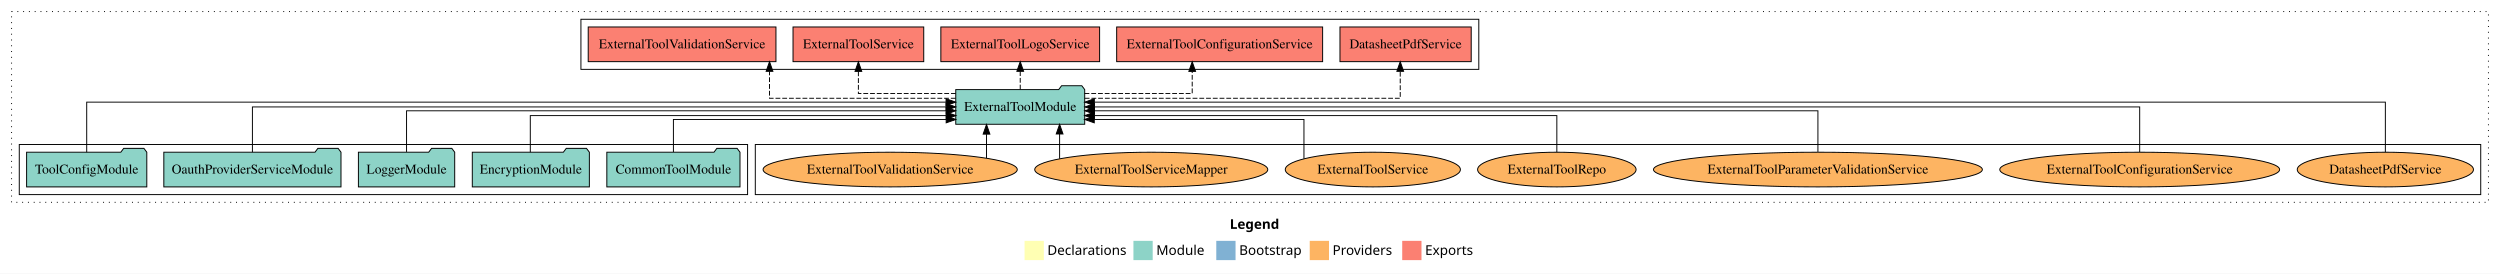
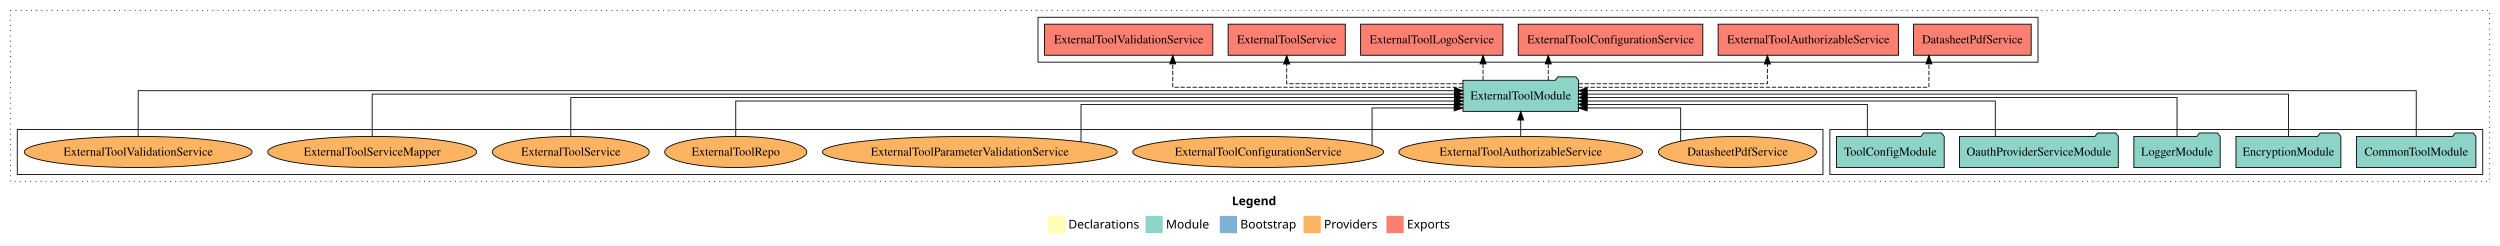
- <svg xmlns="http://www.w3.org/2000/svg" width="2595pt" height="284pt" viewBox="0.00 0.00 2595.00 284.00">
+ <svg xmlns="http://www.w3.org/2000/svg" width="2895pt" height="284pt" viewBox="0.00 0.00 2895.00 284.00">
  <g id="graph0" class="graph" transform="scale(1 1) rotate(0) translate(4 280)">
-     <polygon fill="white" stroke="transparent" points="-4,4 -4,-280 2591,-280 2591,4 -4,4" />
-     <text text-anchor="start" x="1272.51" y="-42.4" font-family="Times-12" font-weight="bold" font-size="14.00">Legend</text>
-     <polygon fill="#ffffb3" stroke="transparent" points="1059.5,-10 1059.5,-30 1079.5,-30 1079.5,-10 1059.5,-10" />
-     <text text-anchor="start" x="1083.13" y="-15.4" font-family="Times-12" font-size="14.00">  Declarations</text>
-     <polygon fill="#8dd3c7" stroke="transparent" points="1172.5,-10 1172.5,-30 1192.5,-30 1192.5,-10 1172.5,-10" />
-     <text text-anchor="start" x="1196.23" y="-15.4" font-family="Times-12" font-size="14.00">  Module</text>
-     <polygon fill="#80b1d3" stroke="transparent" points="1258.5,-10 1258.5,-30 1278.5,-30 1278.5,-10 1258.5,-10" />
-     <text text-anchor="start" x="1282.28" y="-15.4" font-family="Times-12" font-size="14.00">  Bootstrap</text>
-     <polygon fill="#fdb462" stroke="transparent" points="1355.5,-10 1355.5,-30 1375.5,-30 1375.5,-10 1355.5,-10" />
-     <text text-anchor="start" x="1379.17" y="-15.4" font-family="Times-12" font-size="14.00">  Providers</text>
-     <polygon fill="#fb8072" stroke="transparent" points="1451.5,-10 1451.5,-30 1471.5,-30 1471.5,-10 1451.5,-10" />
-     <text text-anchor="start" x="1475.23" y="-15.4" font-family="Times-12" font-size="14.00">  Exports</text>
+     <polygon fill="white" stroke="transparent" points="-4,4 -4,-280 2891,-280 2891,4 -4,4" />
+     <text text-anchor="start" x="1422.51" y="-42.4" font-family="Times-12" font-weight="bold" font-size="14.00">Legend</text>
+     <polygon fill="#ffffb3" stroke="transparent" points="1209.5,-10 1209.5,-30 1229.5,-30 1229.5,-10 1209.5,-10" />
+     <text text-anchor="start" x="1233.13" y="-15.4" font-family="Times-12" font-size="14.00">  Declarations</text>
+     <polygon fill="#8dd3c7" stroke="transparent" points="1322.5,-10 1322.5,-30 1342.5,-30 1342.5,-10 1322.5,-10" />
+     <text text-anchor="start" x="1346.23" y="-15.4" font-family="Times-12" font-size="14.00">  Module</text>
+     <polygon fill="#80b1d3" stroke="transparent" points="1408.5,-10 1408.5,-30 1428.5,-30 1428.5,-10 1408.5,-10" />
+     <text text-anchor="start" x="1432.28" y="-15.4" font-family="Times-12" font-size="14.00">  Bootstrap</text>
+     <polygon fill="#fdb462" stroke="transparent" points="1505.5,-10 1505.5,-30 1525.5,-30 1525.5,-10 1505.5,-10" />
+     <text text-anchor="start" x="1529.17" y="-15.4" font-family="Times-12" font-size="14.00">  Providers</text>
+     <polygon fill="#fb8072" stroke="transparent" points="1601.5,-10 1601.5,-30 1621.5,-30 1621.5,-10 1601.5,-10" />
+     <text text-anchor="start" x="1625.23" y="-15.4" font-family="Times-12" font-size="14.00">  Exports</text>
    <g id="clust1" class="cluster">
-       <polygon fill="none" stroke="black" stroke-dasharray="1,5" points="8,-70 8,-268 2579,-268 2579,-70 8,-70" />
+       <polygon fill="none" stroke="black" stroke-dasharray="1,5" points="8,-70 8,-268 2879,-268 2879,-70 8,-70" />
+     </g>
+     <g id="clust3" class="cluster">
+       <polygon fill="none" stroke="black" points="2115,-78 2115,-130 2871,-130 2871,-78 2115,-78" />
    </g>
    <g id="clust6" class="cluster">
-       <polygon fill="none" stroke="black" points="780,-78 780,-130 2571,-130 2571,-78 780,-78" />
-     </g>
-     <g id="clust3" class="cluster">
-       <polygon fill="none" stroke="black" points="16,-78 16,-130 772,-130 772,-78 16,-78" />
+       <polygon fill="none" stroke="black" points="16,-78 16,-130 2107,-130 2107,-78 16,-78" />
    </g>
    <g id="clust4" class="cluster">
-       <polygon fill="none" stroke="black" points="599,-208 599,-260 1531,-260 1531,-208 599,-208" />
+       <polygon fill="none" stroke="black" points="1198,-208 1198,-260 2356,-260 2356,-208 1198,-208" />
    </g>
    <g id="node1" class="node">
-       <polygon fill="#8dd3c7" stroke="black" points="764.11,-122 761.11,-126 740.11,-126 737.11,-122 625.89,-122 625.89,-86 764.11,-86 764.11,-122" />
-       <text text-anchor="middle" x="695" y="-99.8" font-family="Times,serif" font-size="14.00">CommonToolModule</text>
+       <polygon fill="#8dd3c7" stroke="black" points="2863.11,-122 2860.11,-126 2839.11,-126 2836.11,-122 2724.89,-122 2724.89,-86 2863.11,-86 2863.11,-122" />
+       <text text-anchor="middle" x="2794" y="-99.8" font-family="Times,serif" font-size="14.00">CommonToolModule</text>
    </g>
    <g id="node6" class="node">
-       <polygon fill="#8dd3c7" stroke="black" points="1121.92,-187 1118.92,-191 1097.92,-191 1094.92,-187 988.08,-187 988.08,-151 1121.92,-151 1121.92,-187" />
-       <text text-anchor="middle" x="1055" y="-164.8" font-family="Times,serif" font-size="14.00">ExternalToolModule</text>
+       <polygon fill="#8dd3c7" stroke="black" points="1823.92,-187 1820.92,-191 1799.92,-191 1796.92,-187 1690.08,-187 1690.08,-151 1823.92,-151 1823.92,-187" />
+       <text text-anchor="middle" x="1757" y="-164.8" font-family="Times,serif" font-size="14.00">ExternalToolModule</text>
    </g>
    <g id="edge1" class="edge">
-       <path fill="none" stroke="black" d="M695,-122.19C695,-137.18 695,-156 695,-156 695,-156 978.13,-156 978.13,-156" />
-       <polygon fill="black" stroke="black" points="978.13,-159.5 988.13,-156 978.13,-152.5 978.13,-159.5" />
+       <path fill="none" stroke="black" d="M2794,-122.28C2794,-143.32 2794,-175 2794,-175 2794,-175 1833.84,-175 1833.84,-175" />
+       <polygon fill="black" stroke="black" points="1833.84,-171.5 1823.84,-175 1833.84,-178.5 1833.84,-171.5" />
    </g>
    <g id="node2" class="node">
-       <polygon fill="#8dd3c7" stroke="black" points="607.76,-122 604.76,-126 583.76,-126 580.76,-122 486.24,-122 486.24,-86 607.76,-86 607.76,-122" />
-       <text text-anchor="middle" x="547" y="-99.8" font-family="Times,serif" font-size="14.00">EncryptionModule</text>
+       <polygon fill="#8dd3c7" stroke="black" points="2706.76,-122 2703.76,-126 2682.76,-126 2679.76,-122 2585.24,-122 2585.24,-86 2706.76,-86 2706.76,-122" />
+       <text text-anchor="middle" x="2646" y="-99.8" font-family="Times,serif" font-size="14.00">EncryptionModule</text>
    </g>
    <g id="edge2" class="edge">
-       <path fill="none" stroke="black" d="M546.45,-122.03C546.45,-138.4 546.45,-160 546.45,-160 546.45,-160 978.25,-160 978.25,-160" />
-       <polygon fill="black" stroke="black" points="978.25,-163.5 988.25,-160 978.25,-156.5 978.25,-163.5" />
+       <path fill="none" stroke="black" d="M2646,-122.31C2646,-142.15 2646,-171 2646,-171 2646,-171 1833.82,-171 1833.82,-171" />
+       <polygon fill="black" stroke="black" points="1833.82,-167.5 1823.82,-171 1833.82,-174.5 1833.82,-167.5" />
    </g>
    <g id="node3" class="node">
-       <polygon fill="#8dd3c7" stroke="black" points="467.98,-122 464.98,-126 443.98,-126 440.98,-122 368.02,-122 368.02,-86 467.98,-86 467.98,-122" />
-       <text text-anchor="middle" x="418" y="-99.8" font-family="Times,serif" font-size="14.00">LoggerModule</text>
+       <polygon fill="#8dd3c7" stroke="black" points="2566.98,-122 2563.98,-126 2542.98,-126 2539.98,-122 2467.02,-122 2467.02,-86 2566.98,-86 2566.98,-122" />
+       <text text-anchor="middle" x="2517" y="-99.8" font-family="Times,serif" font-size="14.00">LoggerModule</text>
    </g>
    <g id="edge3" class="edge">
-       <path fill="none" stroke="black" d="M418,-122.3C418,-140.27 418,-165 418,-165 418,-165 978.03,-165 978.03,-165" />
-       <polygon fill="black" stroke="black" points="978.03,-168.5 988.03,-165 978.03,-161.5 978.03,-168.5" />
+       <path fill="none" stroke="black" d="M2517,-122.22C2517,-140.83 2517,-167 2517,-167 2517,-167 1833.78,-167 1833.78,-167" />
+       <polygon fill="black" stroke="black" points="1833.78,-163.5 1823.78,-167 1833.78,-170.5 1833.78,-163.5" />
    </g>
    <g id="node4" class="node">
-       <polygon fill="#8dd3c7" stroke="black" points="349.95,-122 346.95,-126 325.95,-126 322.95,-122 166.05,-122 166.05,-86 349.95,-86 349.95,-122" />
-       <text text-anchor="middle" x="258" y="-99.8" font-family="Times,serif" font-size="14.00">OauthProviderServiceModule</text>
+       <polygon fill="#8dd3c7" stroke="black" points="2448.95,-122 2445.95,-126 2424.95,-126 2421.95,-122 2265.05,-122 2265.05,-86 2448.95,-86 2448.95,-122" />
+       <text text-anchor="middle" x="2357" y="-99.8" font-family="Times,serif" font-size="14.00">OauthProviderServiceModule</text>
    </g>
    <g id="edge4" class="edge">
-       <path fill="none" stroke="black" d="M258,-122.11C258,-141.34 258,-169 258,-169 258,-169 978.08,-169 978.08,-169" />
-       <polygon fill="black" stroke="black" points="978.08,-172.5 988.08,-169 978.08,-165.5 978.08,-172.5" />
+       <path fill="none" stroke="black" d="M2306.54,-122.02C2306.54,-139.37 2306.54,-163 2306.54,-163 2306.54,-163 1833.84,-163 1833.84,-163" />
+       <polygon fill="black" stroke="black" points="1833.84,-159.5 1823.84,-163 1833.84,-166.5 1833.84,-159.5" />
    </g>
    <g id="node5" class="node">
-       <polygon fill="#8dd3c7" stroke="black" points="148.38,-122 145.38,-126 124.38,-126 121.38,-122 23.62,-122 23.62,-86 148.38,-86 148.38,-122" />
-       <text text-anchor="middle" x="86" y="-99.8" font-family="Times,serif" font-size="14.00">ToolConfigModule</text>
+       <polygon fill="#8dd3c7" stroke="black" points="2247.38,-122 2244.38,-126 2223.38,-126 2220.38,-122 2122.62,-122 2122.62,-86 2247.38,-86 2247.38,-122" />
+       <text text-anchor="middle" x="2185" y="-99.8" font-family="Times,serif" font-size="14.00">ToolConfigModule</text>
    </g>
    <g id="edge5" class="edge">
-       <path fill="none" stroke="black" d="M86,-122.03C86,-142.77 86,-174 86,-174 86,-174 978.01,-174 978.01,-174" />
-       <polygon fill="black" stroke="black" points="978.01,-177.5 988.01,-174 978.01,-170.5 978.01,-177.5" />
+       <path fill="none" stroke="black" d="M2158.39,-122.01C2158.39,-138.05 2158.39,-159 2158.39,-159 2158.39,-159 1833.73,-159 1833.73,-159" />
+       <polygon fill="black" stroke="black" points="1833.73,-155.5 1823.73,-159 1833.73,-162.5 1833.73,-155.5" />
    </g>
    <g id="node7" class="node">
-       <polygon fill="#fb8072" stroke="black" points="1523.11,-252 1386.89,-252 1386.89,-216 1523.11,-216 1523.11,-252" />
-       <text text-anchor="middle" x="1455" y="-229.8" font-family="Times,serif" font-size="14.00">DatasheetPdfService </text>
+       <polygon fill="#fb8072" stroke="black" points="2348.11,-252 2211.89,-252 2211.89,-216 2348.11,-216 2348.11,-252" />
+       <text text-anchor="middle" x="2280" y="-229.8" font-family="Times,serif" font-size="14.00">DatasheetPdfService </text>
    </g>
    <g id="edge6" class="edge">
-       <path fill="none" stroke="black" stroke-dasharray="5,2" d="M1121.91,-178C1234.45,-178 1449.44,-178 1449.44,-178 1449.44,-178 1449.44,-205.97 1449.44,-205.97" />
-       <polygon fill="black" stroke="black" points="1445.94,-205.97 1449.44,-215.97 1452.94,-205.97 1445.94,-205.97" />
+       <path fill="none" stroke="black" stroke-dasharray="5,2" d="M1823.72,-179C1954.02,-179 2229.69,-179 2229.69,-179 2229.69,-179 2229.69,-205.99 2229.69,-205.99" />
+       <polygon fill="black" stroke="black" points="2226.19,-205.99 2229.69,-215.99 2233.19,-205.99 2226.19,-205.99" />
    </g>
    <g id="node8" class="node">
-       <polygon fill="#fb8072" stroke="black" points="1368.89,-252 1155.11,-252 1155.11,-216 1368.89,-216 1368.89,-252" />
-       <text text-anchor="middle" x="1262" y="-229.8" font-family="Times,serif" font-size="14.00">ExternalToolConfigurationService </text>
+       <polygon fill="#fb8072" stroke="black" points="2194.43,-252 1985.57,-252 1985.57,-216 2194.43,-216 2194.43,-252" />
+       <text text-anchor="middle" x="2090" y="-229.8" font-family="Times,serif" font-size="14.00">ExternalToolAuthorizableService </text>
    </g>
    <g id="edge7" class="edge">
-       <path fill="none" stroke="black" stroke-dasharray="5,2" d="M1121.73,-183C1172.43,-183 1233.51,-183 1233.51,-183 1233.51,-183 1233.51,-205.88 1233.51,-205.88" />
-       <polygon fill="black" stroke="black" points="1230.01,-205.88 1233.51,-215.88 1237.01,-205.88 1230.01,-205.88" />
+       <path fill="none" stroke="black" stroke-dasharray="5,2" d="M1823.97,-183C1908.39,-183 2042.63,-183 2042.63,-183 2042.63,-183 2042.63,-205.88 2042.63,-205.88" />
+       <polygon fill="black" stroke="black" points="2039.13,-205.88 2042.63,-215.88 2046.13,-205.88 2039.13,-205.88" />
    </g>
    <g id="node9" class="node">
-       <polygon fill="#fb8072" stroke="black" points="1137.4,-252 972.6,-252 972.6,-216 1137.4,-216 1137.4,-252" />
-       <text text-anchor="middle" x="1055" y="-229.8" font-family="Times,serif" font-size="14.00">ExternalToolLogoService </text>
+       <polygon fill="#fb8072" stroke="black" points="1967.89,-252 1754.11,-252 1754.11,-216 1967.89,-216 1967.89,-252" />
+       <text text-anchor="middle" x="1861" y="-229.8" font-family="Times,serif" font-size="14.00">ExternalToolConfigurationService </text>
    </g>
    <g id="edge8" class="edge">
-       <path fill="none" stroke="black" stroke-dasharray="5,2" d="M1055,-187.11C1055,-187.11 1055,-205.99 1055,-205.99" />
-       <polygon fill="black" stroke="black" points="1051.5,-205.99 1055,-215.99 1058.5,-205.99 1051.5,-205.99" />
+       <path fill="none" stroke="black" stroke-dasharray="5,2" d="M1788.88,-187.11C1788.88,-187.11 1788.88,-205.99 1788.88,-205.99" />
+       <polygon fill="black" stroke="black" points="1785.38,-205.99 1788.88,-215.99 1792.38,-205.99 1785.38,-205.99" />
    </g>
    <g id="node10" class="node">
-       <polygon fill="#fb8072" stroke="black" points="954.84,-252 819.16,-252 819.16,-216 954.84,-216 954.84,-252" />
-       <text text-anchor="middle" x="887" y="-229.8" font-family="Times,serif" font-size="14.00">ExternalToolService </text>
+       <polygon fill="#fb8072" stroke="black" points="1736.4,-252 1571.6,-252 1571.6,-216 1736.4,-216 1736.4,-252" />
+       <text text-anchor="middle" x="1654" y="-229.8" font-family="Times,serif" font-size="14.00">ExternalToolLogoService </text>
    </g>
    <g id="edge9" class="edge">
-       <path fill="none" stroke="black" stroke-dasharray="5,2" d="M988.12,-183C941.27,-183 887,-183 887,-183 887,-183 887,-205.88 887,-205.88" />
-       <polygon fill="black" stroke="black" points="883.5,-205.88 887,-215.88 890.5,-205.88 883.5,-205.88" />
+       <path fill="none" stroke="black" stroke-dasharray="5,2" d="M1713.37,-187.11C1713.37,-187.11 1713.37,-205.99 1713.37,-205.99" />
+       <polygon fill="black" stroke="black" points="1709.87,-205.99 1713.37,-215.99 1716.87,-205.99 1709.87,-205.99" />
    </g>
    <g id="node11" class="node">
-       <polygon fill="#fb8072" stroke="black" points="801.44,-252 606.56,-252 606.56,-216 801.44,-216 801.44,-252" />
-       <text text-anchor="middle" x="704" y="-229.8" font-family="Times,serif" font-size="14.00">ExternalToolValidationService </text>
+       <polygon fill="#fb8072" stroke="black" points="1553.84,-252 1418.16,-252 1418.16,-216 1553.84,-216 1553.84,-252" />
+       <text text-anchor="middle" x="1486" y="-229.8" font-family="Times,serif" font-size="14.00">ExternalToolService </text>
    </g>
    <g id="edge10" class="edge">
-       <path fill="none" stroke="black" stroke-dasharray="5,2" d="M987.98,-178C910.87,-178 794.76,-178 794.76,-178 794.76,-178 794.76,-205.97 794.76,-205.97" />
-       <polygon fill="black" stroke="black" points="791.26,-205.97 794.76,-215.97 798.26,-205.97 791.26,-205.97" />
+       <path fill="none" stroke="black" stroke-dasharray="5,2" d="M1690.01,-183C1609.76,-183 1486,-183 1486,-183 1486,-183 1486,-205.88 1486,-205.88" />
+       <polygon fill="black" stroke="black" points="1482.5,-205.88 1486,-215.88 1489.5,-205.88 1482.5,-205.88" />
    </g>
    <g id="node12" class="node">
-       <ellipse fill="#fdb462" stroke="black" cx="2472" cy="-104" rx="91.45" ry="18" />
-       <text text-anchor="middle" x="2472" y="-99.8" font-family="Times,serif" font-size="14.00">DatasheetPdfService</text>
+       <polygon fill="#fb8072" stroke="black" points="1400.44,-252 1205.56,-252 1205.56,-216 1400.44,-216 1400.44,-252" />
+       <text text-anchor="middle" x="1303" y="-229.8" font-family="Times,serif" font-size="14.00">ExternalToolValidationService </text>
    </g>
    <g id="edge11" class="edge">
-       <path fill="none" stroke="black" d="M2472,-122.03C2472,-142.77 2472,-174 2472,-174 2472,-174 1131.92,-174 1131.92,-174" />
-       <polygon fill="black" stroke="black" points="1131.92,-170.5 1121.92,-174 1131.92,-177.5 1131.92,-170.5" />
+       <path fill="none" stroke="black" stroke-dasharray="5,2" d="M1690.01,-179C1575.43,-179 1354.05,-179 1354.05,-179 1354.05,-179 1354.05,-205.99 1354.05,-205.99" />
+       <polygon fill="black" stroke="black" points="1350.55,-205.99 1354.05,-215.99 1357.55,-205.99 1350.55,-205.99" />
    </g>
    <g id="node13" class="node">
-       <ellipse fill="#fdb462" stroke="black" cx="2217" cy="-104" rx="145.24" ry="18" />
-       <text text-anchor="middle" x="2217" y="-99.8" font-family="Times,serif" font-size="14.00">ExternalToolConfigurationService</text>
+       <ellipse fill="#fdb462" stroke="black" cx="2008" cy="-104" rx="91.45" ry="18" />
+       <text text-anchor="middle" x="2008" y="-99.8" font-family="Times,serif" font-size="14.00">DatasheetPdfService</text>
    </g>
    <g id="edge12" class="edge">
-       <path fill="none" stroke="black" d="M2217,-122.11C2217,-141.34 2217,-169 2217,-169 2217,-169 1132.07,-169 1132.07,-169" />
-       <polygon fill="black" stroke="black" points="1132.07,-165.5 1122.07,-169 1132.07,-172.5 1132.07,-165.5" />
+       <path fill="none" stroke="black" d="M1942.24,-116.61C1942.24,-131.71 1942.24,-155 1942.24,-155 1942.24,-155 1833.87,-155 1833.87,-155" />
+       <polygon fill="black" stroke="black" points="1833.87,-151.5 1823.87,-155 1833.87,-158.5 1833.87,-151.5" />
    </g>
    <g id="node14" class="node">
-       <ellipse fill="#fdb462" stroke="black" cx="1883" cy="-104" rx="170.7" ry="18" />
-       <text text-anchor="middle" x="1883" y="-99.8" font-family="Times,serif" font-size="14.00">ExternalToolParameterValidationService</text>
+       <ellipse fill="#fdb462" stroke="black" cx="1757" cy="-104" rx="141.21" ry="18" />
+       <text text-anchor="middle" x="1757" y="-99.8" font-family="Times,serif" font-size="14.00">ExternalToolAuthorizableService</text>
    </g>
    <g id="edge13" class="edge">
-       <path fill="none" stroke="black" d="M1883,-122.3C1883,-140.27 1883,-165 1883,-165 1883,-165 1132.06,-165 1132.06,-165" />
-       <polygon fill="black" stroke="black" points="1132.06,-161.5 1122.06,-165 1132.06,-168.5 1132.06,-161.5" />
+       <path fill="none" stroke="black" d="M1757,-122.11C1757,-122.11 1757,-140.99 1757,-140.99" />
+       <polygon fill="black" stroke="black" points="1753.5,-140.99 1757,-150.99 1760.5,-140.99 1753.5,-140.99" />
    </g>
    <g id="node15" class="node">
-       <ellipse fill="#fdb462" stroke="black" cx="1612" cy="-104" rx="82.24" ry="18" />
-       <text text-anchor="middle" x="1612" y="-99.8" font-family="Times,serif" font-size="14.00">ExternalToolRepo</text>
+       <ellipse fill="#fdb462" stroke="black" cx="1453" cy="-104" rx="145.24" ry="18" />
+       <text text-anchor="middle" x="1453" y="-99.8" font-family="Times,serif" font-size="14.00">ExternalToolConfigurationService</text>
    </g>
    <g id="edge14" class="edge">
-       <path fill="none" stroke="black" d="M1612,-122.03C1612,-138.4 1612,-160 1612,-160 1612,-160 1131.91,-160 1131.91,-160" />
-       <polygon fill="black" stroke="black" points="1131.91,-156.5 1121.91,-160 1131.91,-163.5 1131.91,-156.5" />
+       <path fill="none" stroke="black" d="M1584.84,-111.53C1584.84,-125.71 1584.84,-155 1584.84,-155 1584.84,-155 1679.94,-155 1679.94,-155" />
+       <polygon fill="black" stroke="black" points="1679.94,-158.5 1689.94,-155 1679.94,-151.5 1679.94,-158.5" />
    </g>
    <g id="node16" class="node">
-       <ellipse fill="#fdb462" stroke="black" cx="1421" cy="-104" rx="90.89" ry="18" />
-       <text text-anchor="middle" x="1421" y="-99.8" font-family="Times,serif" font-size="14.00">ExternalToolService</text>
+       <ellipse fill="#fdb462" stroke="black" cx="1119" cy="-104" rx="170.7" ry="18" />
+       <text text-anchor="middle" x="1119" y="-99.8" font-family="Times,serif" font-size="14.00">ExternalToolParameterValidationService</text>
    </g>
    <g id="edge15" class="edge">
-       <path fill="none" stroke="black" d="M1349.5,-115.28C1349.5,-130.58 1349.5,-156 1349.5,-156 1349.5,-156 1131.83,-156 1131.83,-156" />
-       <polygon fill="black" stroke="black" points="1131.83,-152.5 1121.83,-156 1131.83,-159.5 1131.83,-152.5" />
+       <path fill="none" stroke="black" d="M1247.81,-115.93C1247.81,-132.11 1247.81,-159 1247.81,-159 1247.81,-159 1680.17,-159 1680.17,-159" />
+       <polygon fill="black" stroke="black" points="1680.17,-162.5 1690.17,-159 1680.17,-155.5 1680.17,-162.5" />
    </g>
    <g id="node17" class="node">
-       <ellipse fill="#fdb462" stroke="black" cx="1191" cy="-104" rx="120.95" ry="18" />
-       <text text-anchor="middle" x="1191" y="-99.8" font-family="Times,serif" font-size="14.00">ExternalToolServiceMapper</text>
+       <ellipse fill="#fdb462" stroke="black" cx="848" cy="-104" rx="82.24" ry="18" />
+       <text text-anchor="middle" x="848" y="-99.8" font-family="Times,serif" font-size="14.00">ExternalToolRepo</text>
    </g>
    <g id="edge16" class="edge">
-       <path fill="none" stroke="black" d="M1095.87,-115.32C1095.87,-115.32 1095.87,-140.94 1095.87,-140.94" />
-       <polygon fill="black" stroke="black" points="1092.37,-140.94 1095.87,-150.94 1099.37,-140.94 1092.37,-140.94" />
+       <path fill="none" stroke="black" d="M848,-122.02C848,-139.37 848,-163 848,-163 848,-163 1680.16,-163 1680.16,-163" />
+       <polygon fill="black" stroke="black" points="1680.16,-166.5 1690.16,-163 1680.16,-159.5 1680.16,-166.5" />
    </g>
    <g id="node18" class="node">
-       <ellipse fill="#fdb462" stroke="black" cx="920" cy="-104" rx="131.92" ry="18" />
-       <text text-anchor="middle" x="920" y="-99.8" font-family="Times,serif" font-size="14.00">ExternalToolValidationService</text>
+       <ellipse fill="#fdb462" stroke="black" cx="657" cy="-104" rx="90.89" ry="18" />
+       <text text-anchor="middle" x="657" y="-99.8" font-family="Times,serif" font-size="14.00">ExternalToolService</text>
    </g>
    <g id="edge17" class="edge">
-       <path fill="none" stroke="black" d="M1020,-115.92C1020,-115.92 1020,-140.77 1020,-140.77" />
-       <polygon fill="black" stroke="black" points="1016.5,-140.77 1020,-150.77 1023.5,-140.77 1016.5,-140.77" />
+       <path fill="none" stroke="black" d="M657,-122.22C657,-140.83 657,-167 657,-167 657,-167 1680.26,-167 1680.26,-167" />
+       <polygon fill="black" stroke="black" points="1680.26,-170.5 1690.26,-167 1680.26,-163.5 1680.26,-170.5" />
+     </g>
+     <g id="node19" class="node">
+       <ellipse fill="#fdb462" stroke="black" cx="427" cy="-104" rx="120.95" ry="18" />
+       <text text-anchor="middle" x="427" y="-99.8" font-family="Times,serif" font-size="14.00">ExternalToolServiceMapper</text>
+     </g>
+     <g id="edge18" class="edge">
+       <path fill="none" stroke="black" d="M427,-122.31C427,-142.15 427,-171 427,-171 427,-171 1680.13,-171 1680.13,-171" />
+       <polygon fill="black" stroke="black" points="1680.13,-174.5 1690.13,-171 1680.13,-167.5 1680.13,-174.5" />
+     </g>
+     <g id="node20" class="node">
+       <ellipse fill="#fdb462" stroke="black" cx="156" cy="-104" rx="131.92" ry="18" />
+       <text text-anchor="middle" x="156" y="-99.8" font-family="Times,serif" font-size="14.00">ExternalToolValidationService</text>
+     </g>
+     <g id="edge19" class="edge">
+       <path fill="none" stroke="black" d="M156,-122.28C156,-143.32 156,-175 156,-175 156,-175 1680.25,-175 1680.25,-175" />
+       <polygon fill="black" stroke="black" points="1680.25,-178.5 1690.25,-175 1680.25,-171.5 1680.25,-178.5" />
    </g>
  </g>
</svg>
